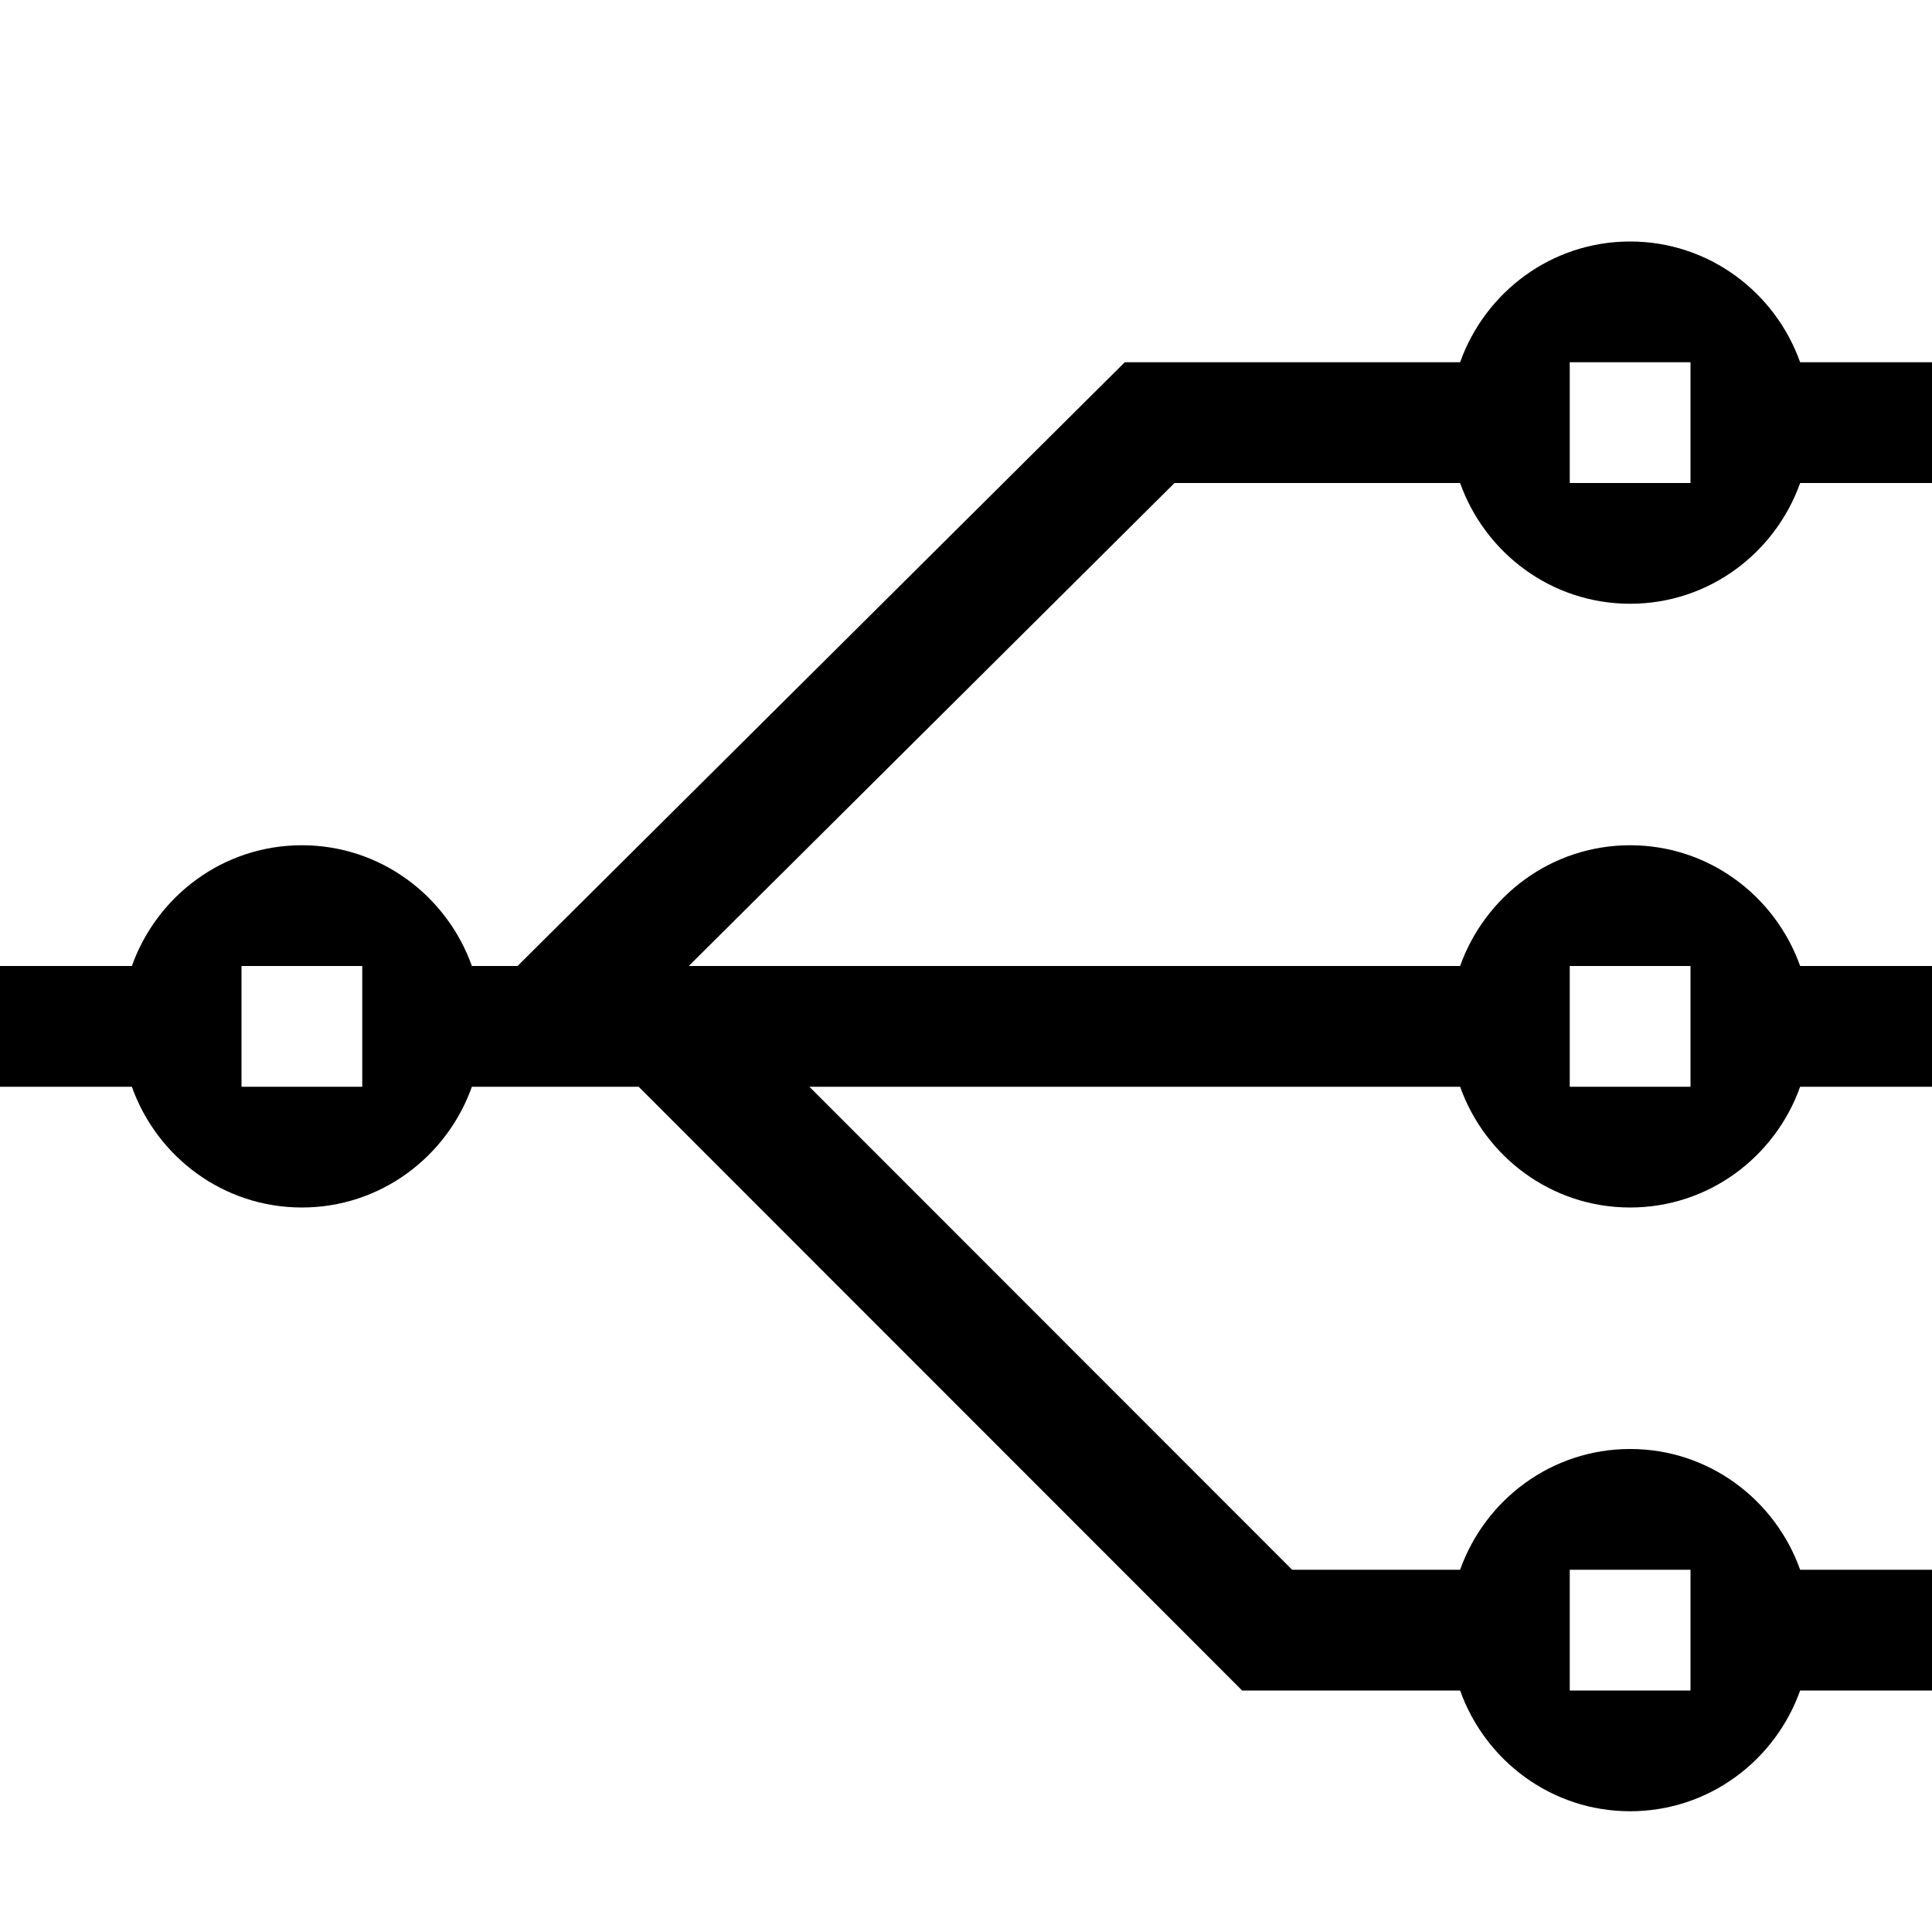
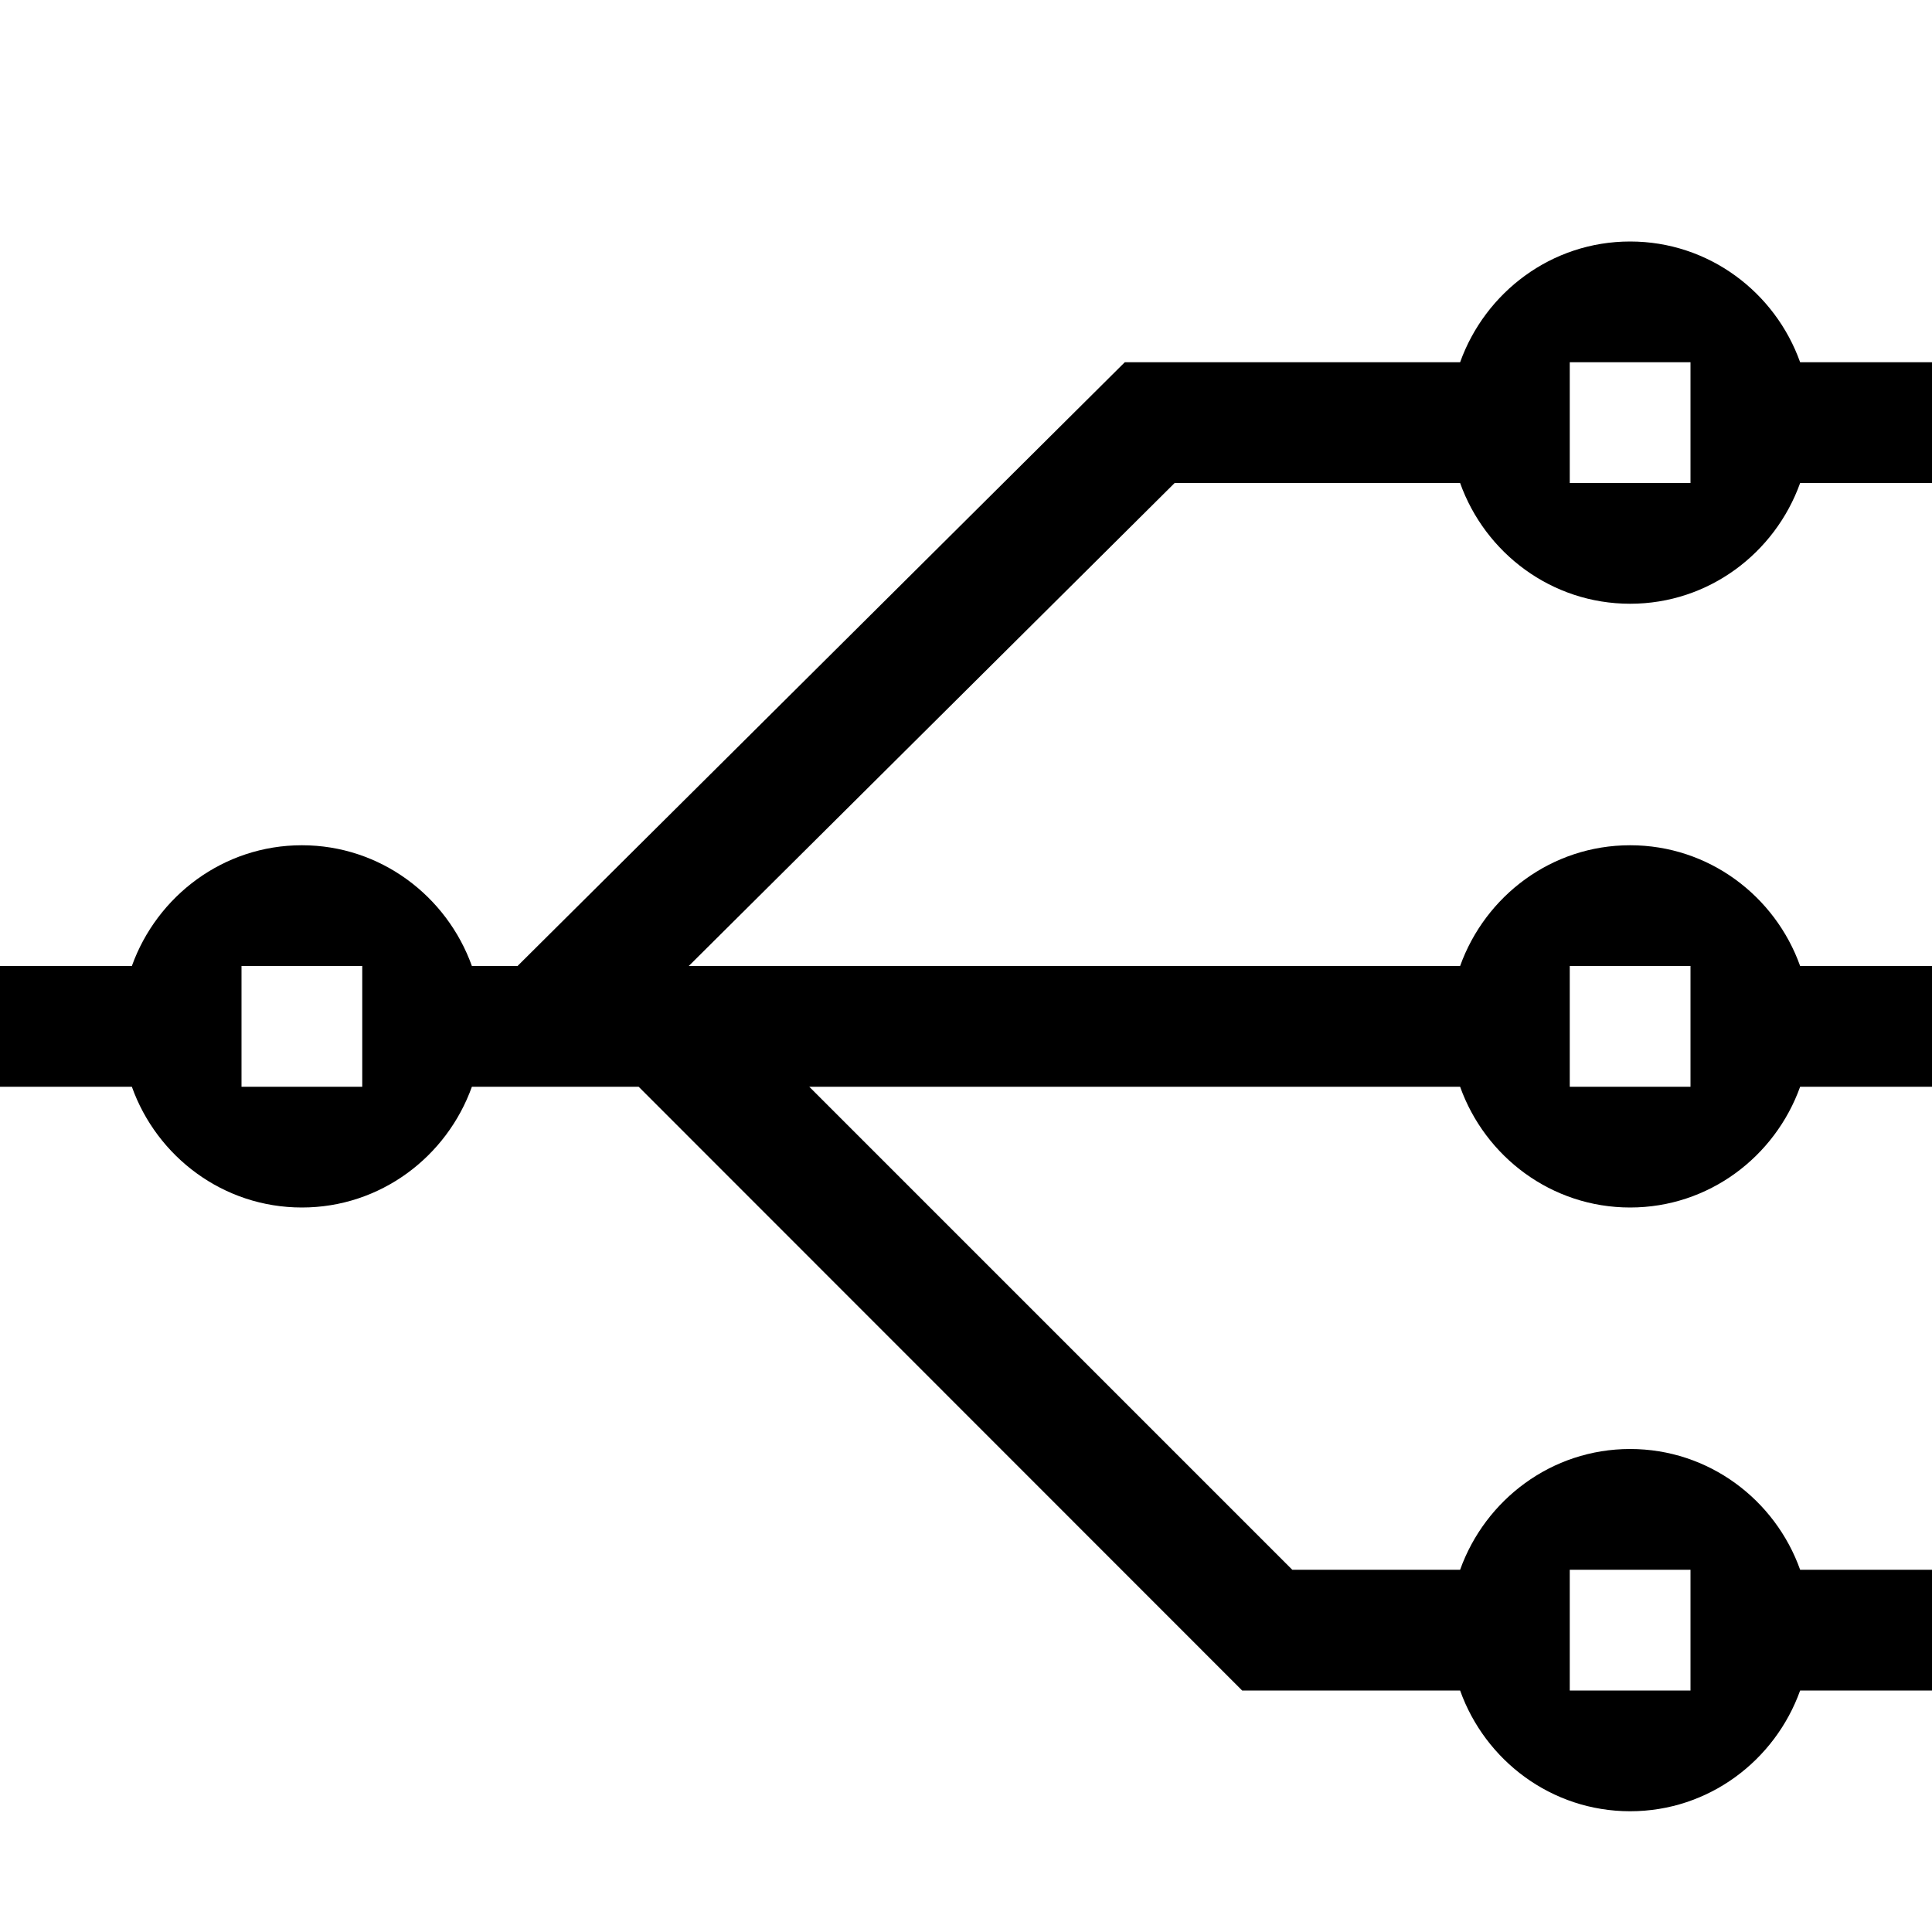
- <svg xmlns="http://www.w3.org/2000/svg" id="icons" viewBox="0 0 16 16">
-   <defs>
-     <style>.cls-1{fill:none;}.cls-1,.cls-2{stroke-width:0px;}</style>
-   </defs>
-   <rect class="cls-1" width="16" height="16" />
-   <path class="cls-2" d="M12.092,4c.207.581.757,1,1.408,1s1.201-.419,1.408-1h1.092v-1h-1.092c-.207-.581-.757-1-1.408-1s-1.201.419-1.408,1h-2.777l-5.029,5h-.378c-.207-.581-.757-1-1.408-1s-1.201.419-1.408,1H0v1h1.092c.207.581.757,1,1.408,1s1.201-.419,1.408-1h1.381l4.998,5h1.805c.207.581.757,1,1.408,1s1.201-.419,1.408-1h1.092v-1h-1.092c-.207-.581-.757-1-1.408-1s-1.201.419-1.408,1h-1.391l-3.998-4h5.389c.207.581.757,1,1.408,1s1.201-.419,1.408-1h1.092v-1h-1.092c-.207-.581-.757-1-1.408-1s-1.201.419-1.408,1h-6.388l4.023-4h2.365ZM13,3h1v1h-1v-1ZM3,9h-1v-1h1v1ZM13,13h1v1h-1v-1ZM13,8h1v1h-1v-1Z" />
+ <svg xmlns="http://www.w3.org/2000/svg" viewBox="0 0 16 16">
+   <path stroke-width="0" fill="none" d="M0 0h16v16H0z" />
+   <path d="M12.092 4c.207.58.757 1 1.408 1s1.2-.42 1.408-1H16V3h-1.092c-.207-.58-.757-1-1.408-1s-1.2.42-1.408 1H9.315L4.286 8h-.378C3.7 7.42 3.15 7 2.5 7s-1.2.42-1.408 1H0v1h1.092c.207.58.757 1 1.408 1s1.2-.42 1.408-1h1.381l4.998 5h1.805c.207.58.757 1 1.408 1s1.2-.42 1.408-1H16v-1h-1.092c-.207-.58-.757-1-1.408-1s-1.2.42-1.408 1h-1.39l-4-4h5.39c.207.58.757 1 1.408 1s1.2-.42 1.408-1H16V8h-1.092c-.207-.58-.757-1-1.408-1s-1.2.42-1.408 1H5.704l4.024-4h2.364zM13 3h1v1h-1V3zM3 9H2V8h1v1zm10 4h1v1h-1v-1zm0-5h1v1h-1V8z" stroke-width="0" />
</svg>
